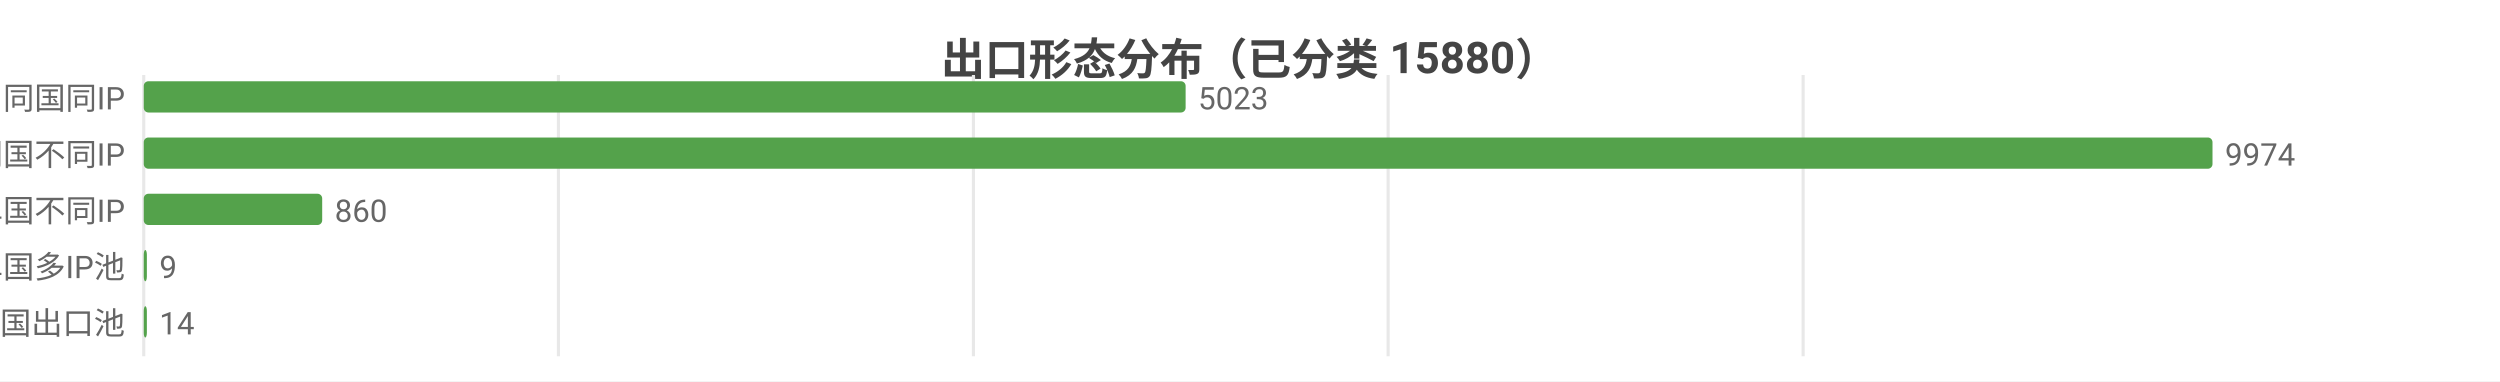
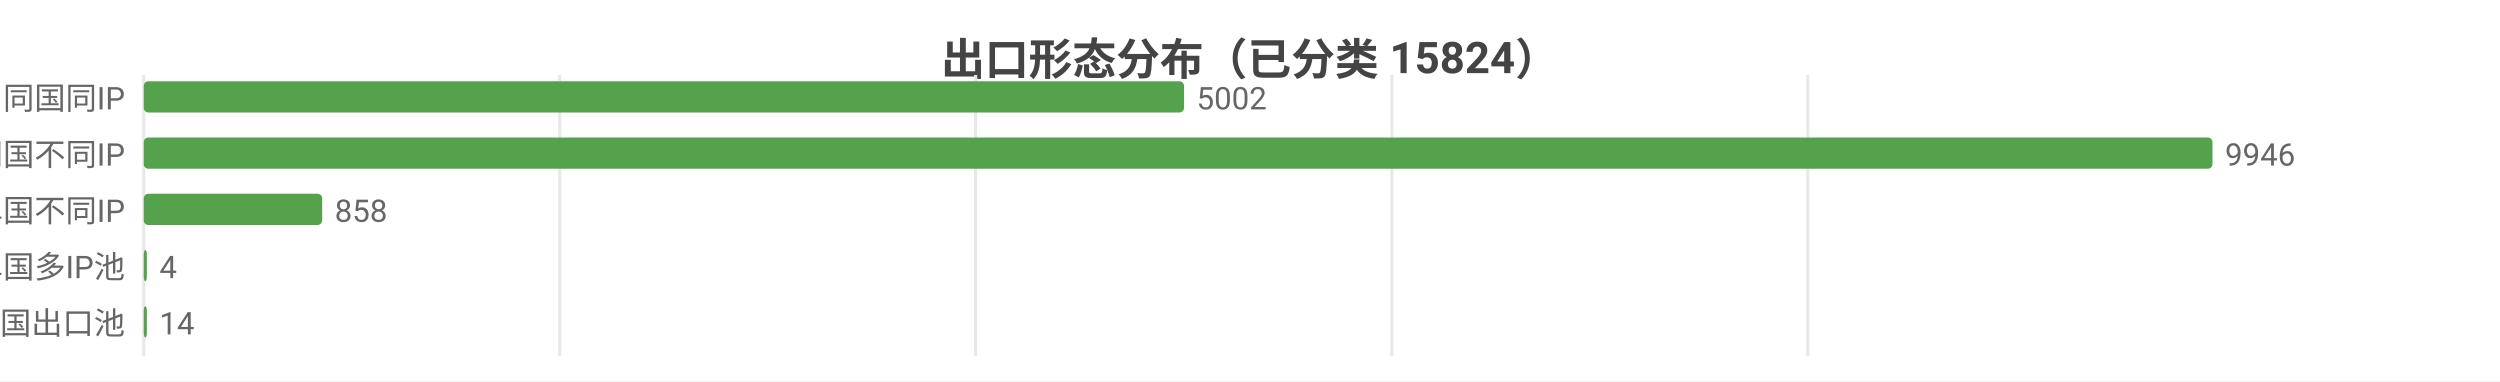
<svg xmlns="http://www.w3.org/2000/svg" width="800" height="122" viewBox="0 0 800 122">
  <rect width="800" height="122" fill="#ffffff" />
  <style>text{font-family:system-ui,-apple-system,'Segoe UI',Roboto,'PingFang SC','Microsoft YaHei','Noto Sans CJK SC',sans-serif}.g{stroke:#e8e8e8;stroke-width:1}.a{stroke:#999;stroke-width:1}.t{font-size:10px;fill:#666}.m{font-size:10px;text-anchor:middle;fill:#666}.e{font-size:10px;text-anchor:end;fill:#666}.l{font-size:11px;fill:#333}.tt{font-size:14px;font-weight:600;text-anchor:middle;fill:#444}.em{font-size:13px;text-anchor:middle;fill:#999}</style>
-   <text class="tt" x="400.0" y="24">出口形态分布（已分类 15880）</text>
+   <text class="tt" x="400.0" y="24">出口形态分布（已分类 15824）</text>
  <line class="g" x1="46" y1="24" x2="46" y2="114" />
-   <line class="g" x1="178.7" y1="24" x2="178.7" y2="114" />
-   <line class="g" x1="311.5" y1="24" x2="311.5" y2="114" />
-   <line class="g" x1="444.2" y1="24" x2="444.2" y2="114" />
-   <line class="g" x1="577.0" y1="24" x2="577.0" y2="114" />
+   <line class="g" x1="179.1" y1="24" x2="179.1" y2="114" />
+   <line class="g" x1="312.2" y1="24" x2="312.2" y2="114" />
+   <line class="g" x1="445.4" y1="24" x2="445.4" y2="114" />
+   <line class="g" x1="578.5" y1="24" x2="578.5" y2="114" />
  <text class="e" x="40" y="35">SS 同国同IP</text>
-   <rect x="46" y="26" width="333.4" height="10" fill="#54a24b" rx="1.5" />
-   <text class="t" x="383.4" y="35">5023</text>
+   <rect x="46" y="26" width="332.9" height="10" fill="#54a24b" rx="1.5" />
+   <text class="t" x="382.9" y="35">5002</text>
  <text class="e" x="40" y="53">SD 同国不同IP</text>
  <rect x="46" y="44" width="662" height="10" fill="#54a24b" rx="1.5" />
-   <text class="t" x="712" y="53">9974</text>
+   <text class="t" x="712" y="53">9946</text>
  <text class="e" x="40" y="71">CD 跨境单国不同IP</text>
  <rect x="46" y="62" width="57.1" height="10" fill="#54a24b" rx="1.5" />
-   <text class="t" x="107.1" y="71">860</text>
+   <text class="t" x="107.1" y="71">858</text>
  <text class="e" x="40" y="89">CP 跨境单国多IP池</text>
  <rect x="46" y="80" width="1" height="10" fill="#54a24b" rx="1.5" />
-   <text class="t" x="51" y="89">9</text>
+   <text class="t" x="51" y="89">4</text>
  <text class="e" x="40" y="107">CM 跨境多国出口池</text>
  <rect x="46" y="98" width="1" height="10" fill="#54a24b" rx="1.5" />
  <text class="t" x="51" y="107">14</text>
</svg>
